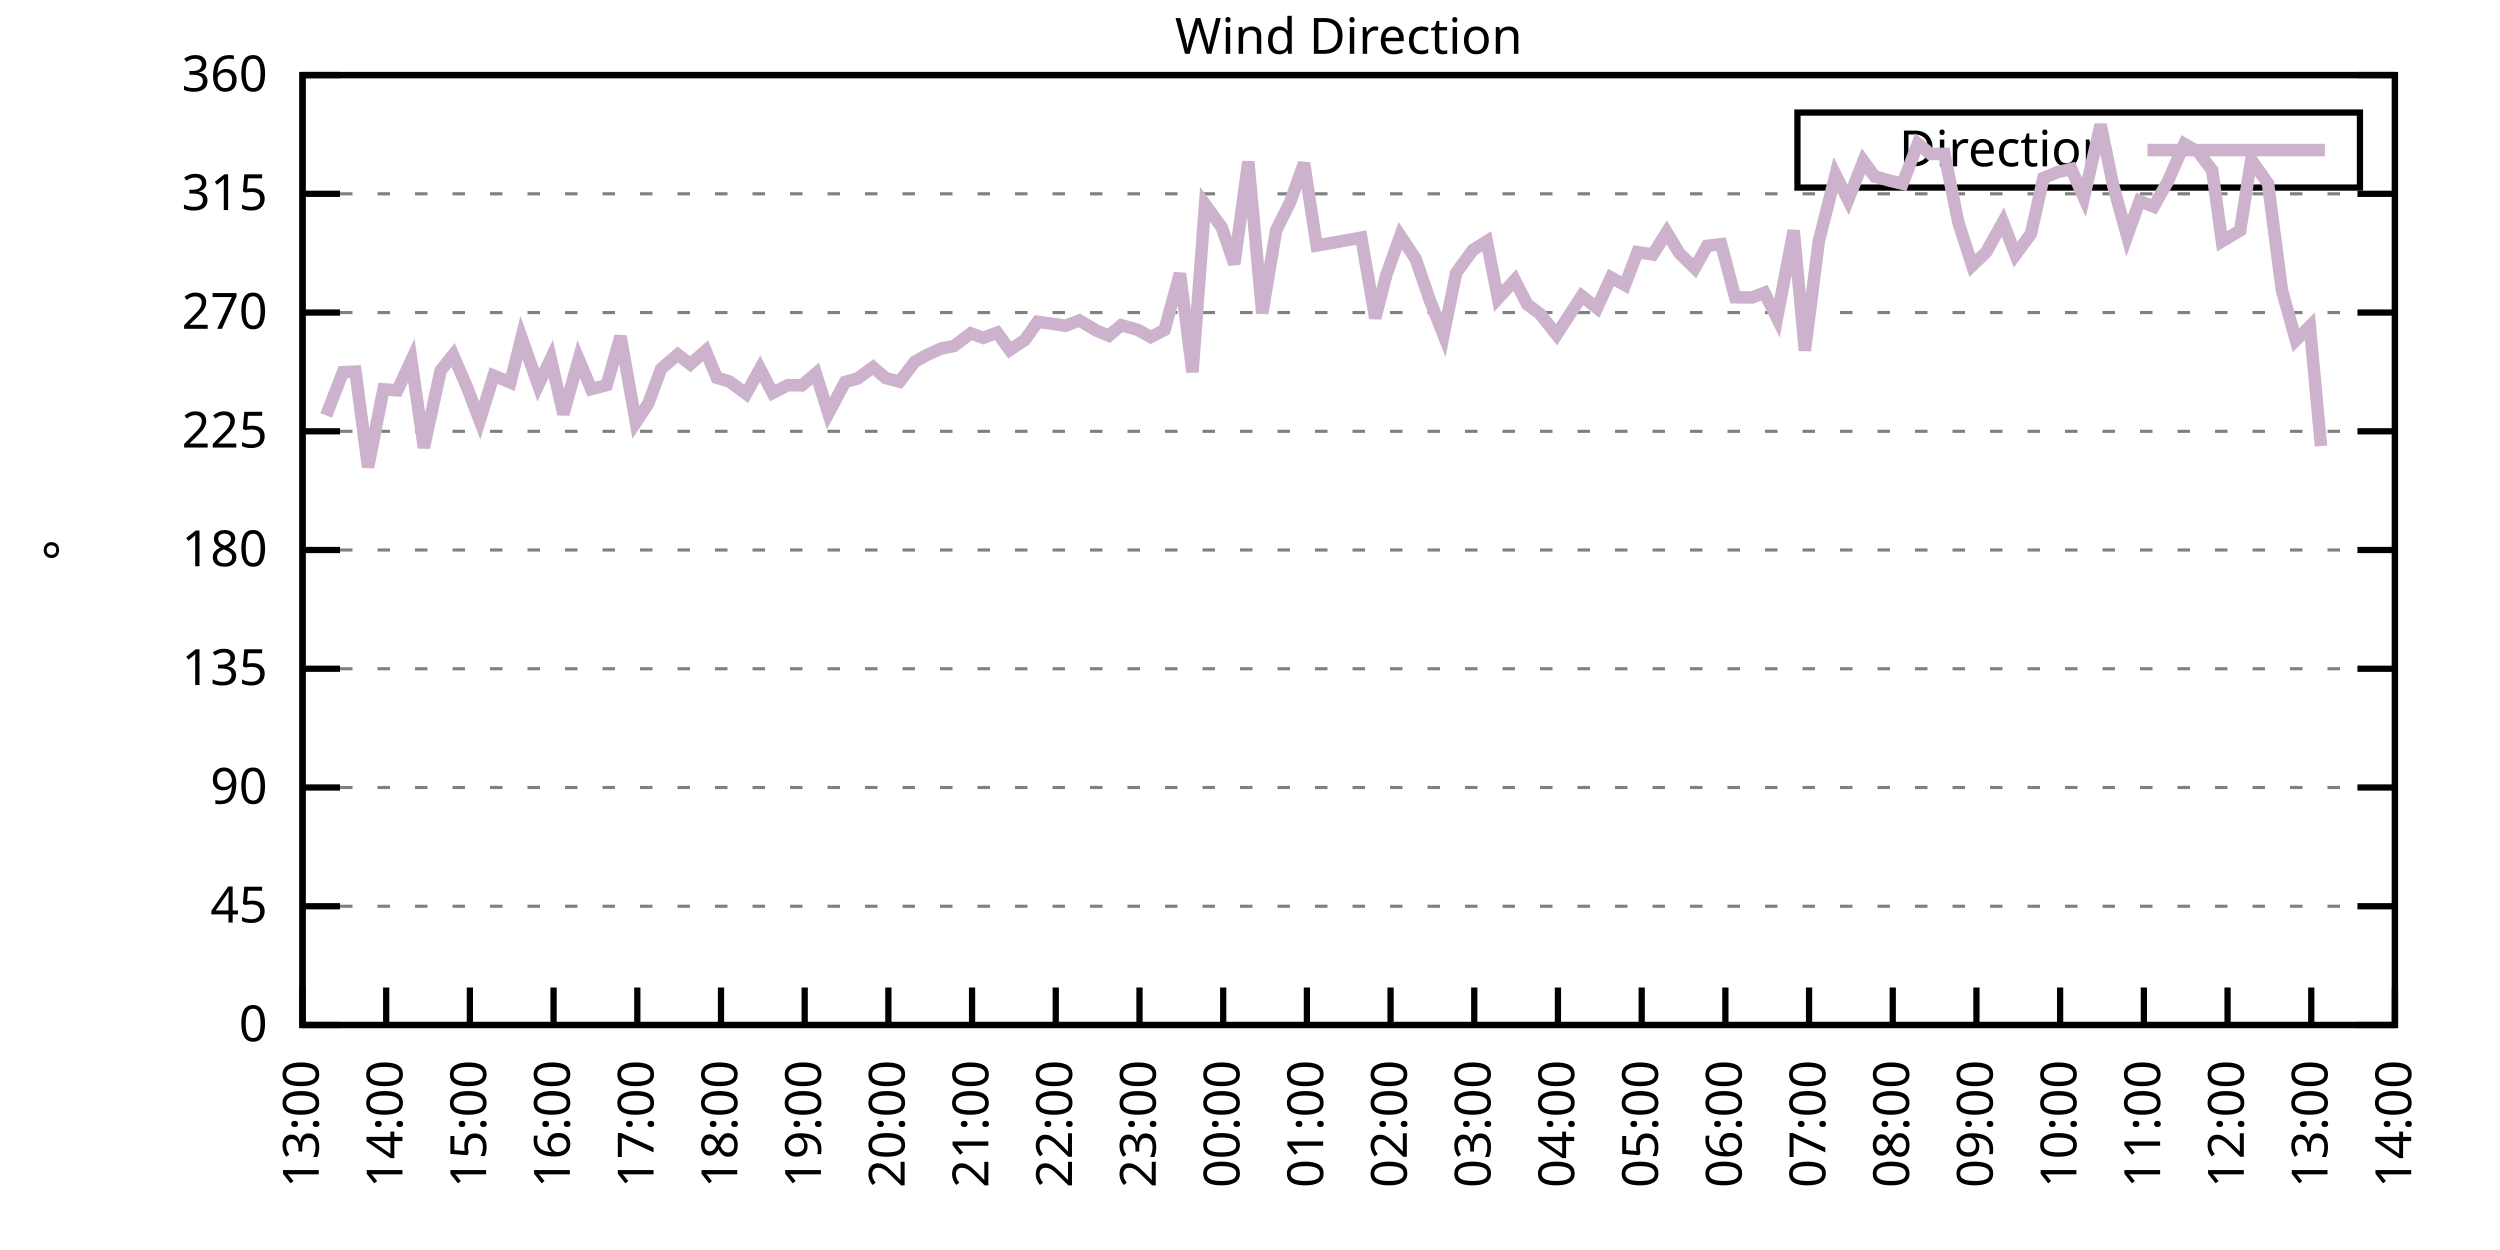
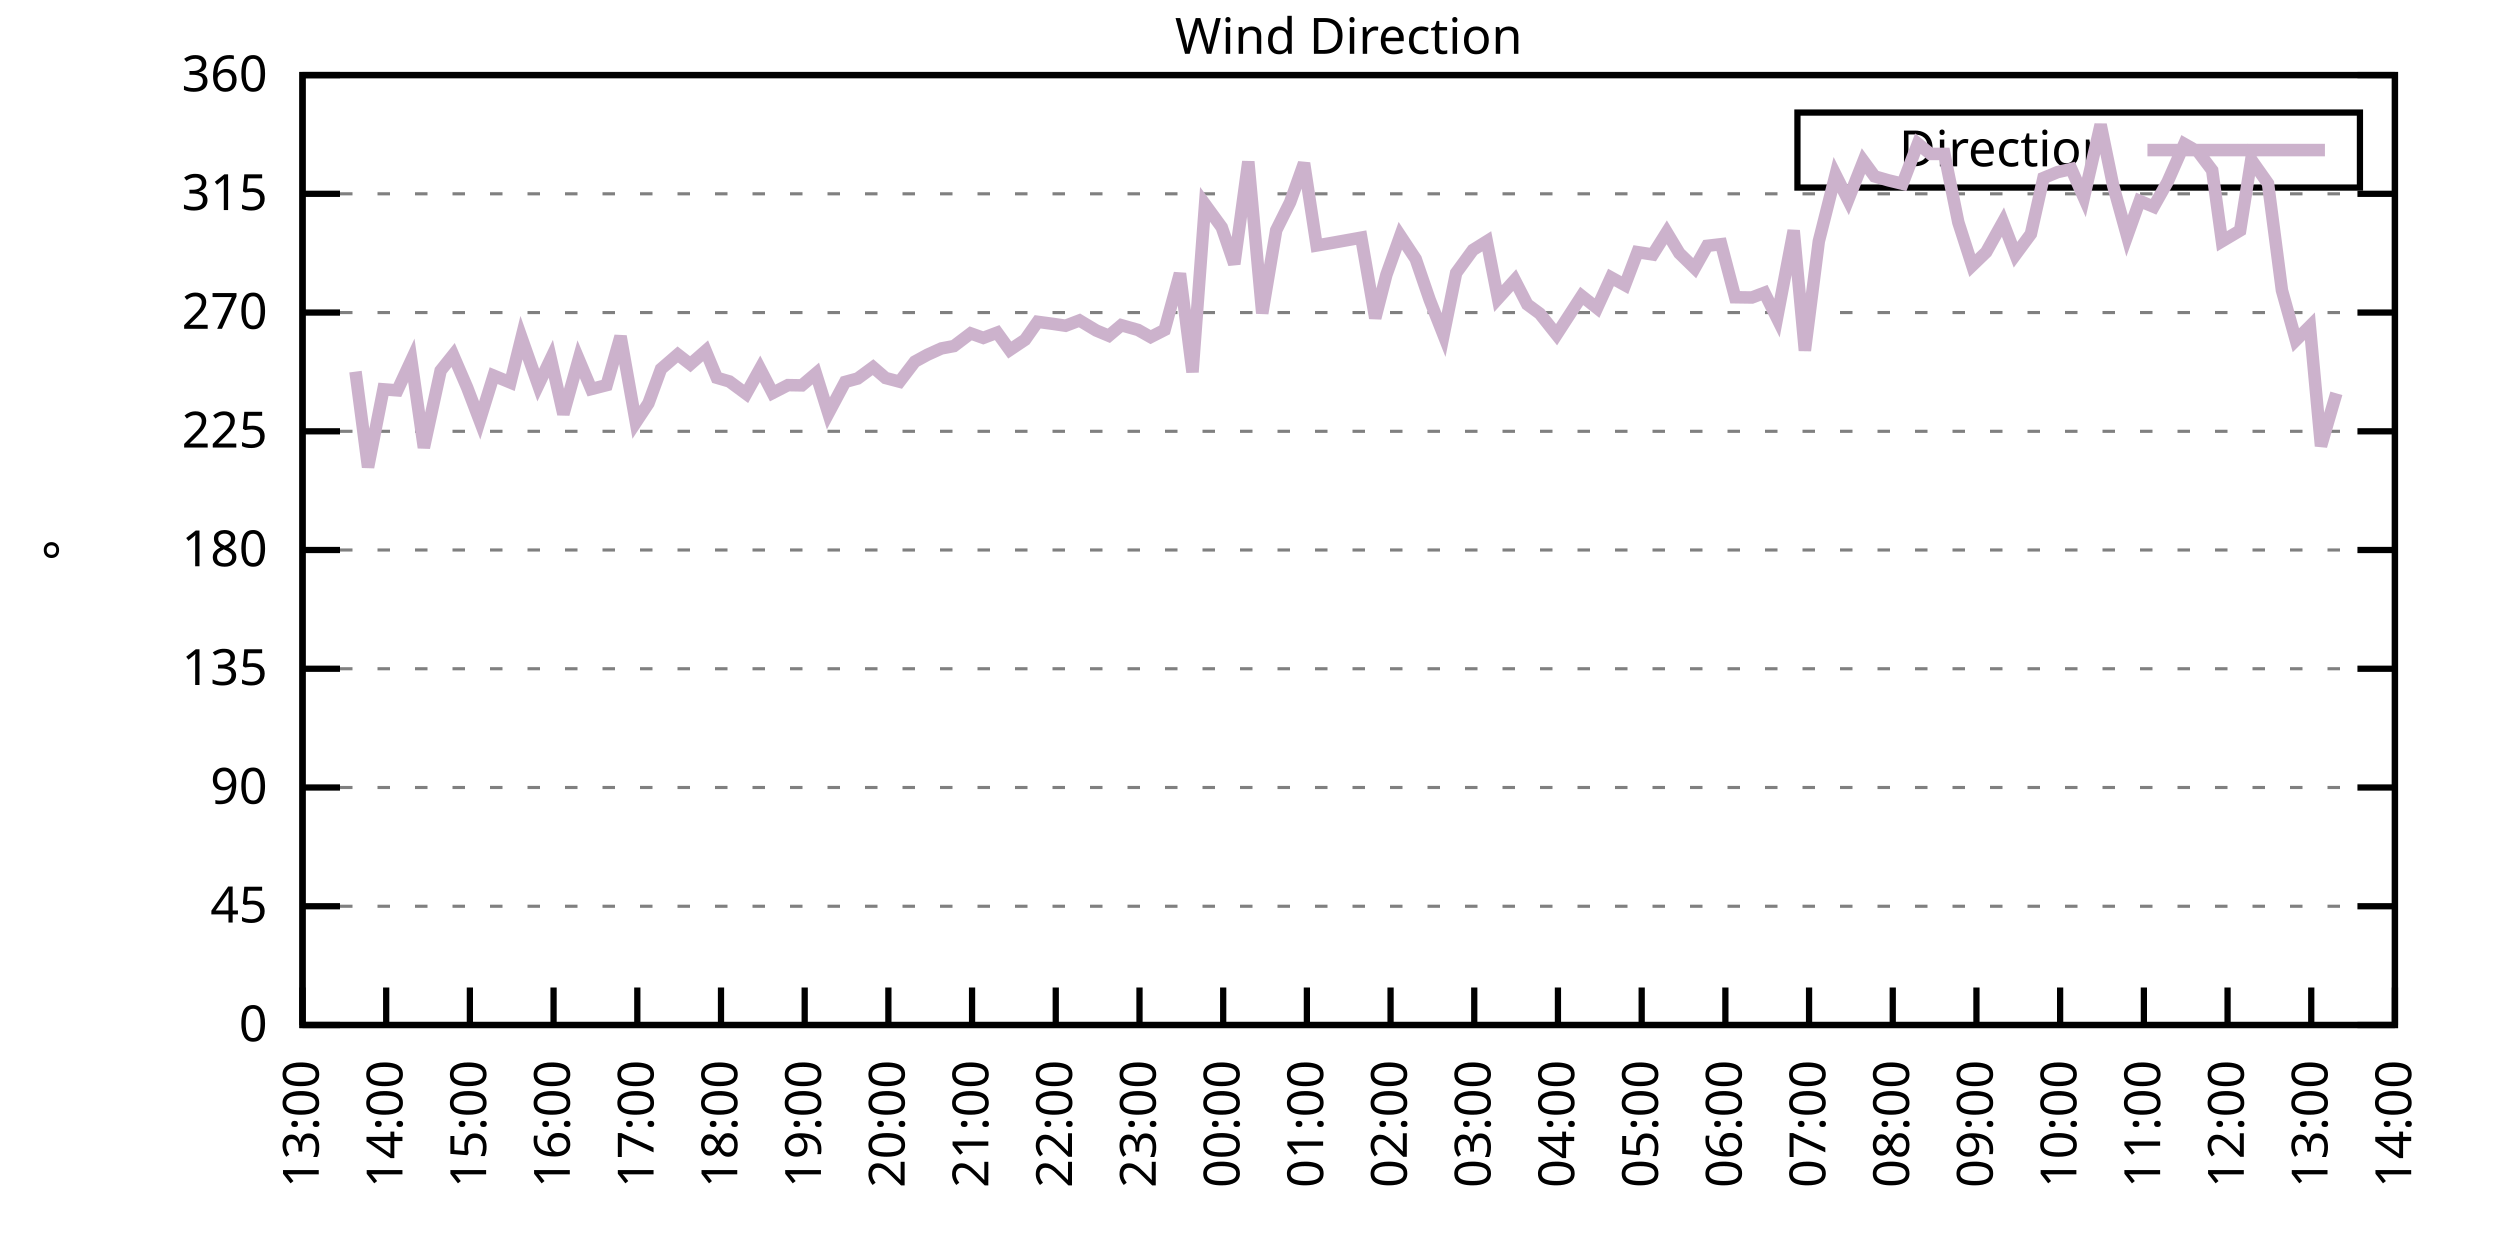
<svg xmlns="http://www.w3.org/2000/svg" xmlns:xlink="http://www.w3.org/1999/xlink" width="400" height="200" viewBox="0 0 400 200">
  <g id="gnuplot_canvas">
    <rect x="0" y="0" width="400" height="200" fill="none" />
    <defs>
      <circle id="gpDot" r="0.5" stroke-width="0.5" stroke="currentColor" />
      <path id="gpPt0" stroke-width="0.333" stroke="currentColor" d="M-1,0 h2 M0,-1 v2" />
      <path id="gpPt1" stroke-width="0.333" stroke="currentColor" d="M-1,-1 L1,1 M1,-1 L-1,1" />
      <path id="gpPt2" stroke-width="0.333" stroke="currentColor" d="M-1,0 L1,0 M0,-1 L0,1 M-1,-1 L1,1 M-1,1 L1,-1" />
      <rect id="gpPt3" stroke-width="0.333" stroke="currentColor" x="-1" y="-1" width="2" height="2" />
      <rect id="gpPt4" stroke-width="0.333" stroke="currentColor" fill="currentColor" x="-1" y="-1" width="2" height="2" />
      <circle id="gpPt5" stroke-width="0.333" stroke="currentColor" cx="0" cy="0" r="1" />
      <use xlink:href="#gpPt5" id="gpPt6" fill="currentColor" stroke="none" />
      <path id="gpPt7" stroke-width="0.333" stroke="currentColor" d="M0,-1.33 L-1.33,0.67 L1.33,0.67 z" />
      <use xlink:href="#gpPt7" id="gpPt8" fill="currentColor" stroke="none" />
      <use xlink:href="#gpPt7" id="gpPt9" stroke="currentColor" transform="rotate(180)" />
      <use xlink:href="#gpPt9" id="gpPt10" fill="currentColor" stroke="none" />
      <use xlink:href="#gpPt3" id="gpPt11" stroke="currentColor" transform="rotate(45)" />
      <use xlink:href="#gpPt11" id="gpPt12" fill="currentColor" stroke="none" />
      <path id="gpPt13" stroke-width="0.333" stroke="currentColor" d="M0,1.330 L1.265,0.411 L0.782,-1.067 L-0.782,-1.076 L-1.265,0.411 z" />
      <use xlink:href="#gpPt13" id="gpPt14" fill="currentColor" stroke="none" />
      <filter id="textbox" filterUnits="objectBoundingBox" x="0" y="0" height="1" width="1">
        <feFlood flood-color="white" flood-opacity="1" result="bgnd" />
        <feComposite in="SourceGraphic" in2="bgnd" operator="atop" />
      </filter>
      <filter id="greybox" filterUnits="objectBoundingBox" x="0" y="0" height="1" width="1">
        <feFlood flood-color="lightgrey" flood-opacity="1" result="grey" />
        <feComposite in="SourceGraphic" in2="grey" operator="atop" />
      </filter>
    </defs>
    <g fill="none" color="white" stroke="currentColor" stroke-width="1.00" stroke-linecap="butt" stroke-linejoin="miter">
</g>
    <g fill="none" color="black" stroke="currentColor" stroke-width="1.00" stroke-linecap="butt" stroke-linejoin="miter">
      <g stroke="none" shape-rendering="crispEdges">
        <polygon fill="rgb(255, 255, 255)" points="48.40,164.00 383.18,164.00 383.18,12.02 48.40,12.02 " />
      </g>
    </g>
    <g fill="none" color="black" stroke="currentColor" stroke-width="1.00" stroke-linecap="butt" stroke-linejoin="miter">
</g>
    <g fill="none" color="black" stroke="black" stroke-width="0.50" stroke-linecap="butt" stroke-linejoin="miter">
</g>
    <g fill="none" color="gray" stroke="currentColor" stroke-width="0.50" stroke-linecap="butt" stroke-linejoin="miter">
      <path stroke="gray" stroke-dasharray="2,4" class="gridline" d="M48.40,164.00 L383.19,164.00  " />
    </g>
    <g fill="none" color="gray" stroke="gray" stroke-width="1.00" stroke-linecap="butt" stroke-linejoin="miter">
</g>
    <g fill="none" color="black" stroke="currentColor" stroke-width="1.00" stroke-linecap="butt" stroke-linejoin="miter">
      <path stroke="black" d="M48.40,164.00 L54.40,164.00 M383.19,164.00 L377.19,164.00  " />
      <g transform="translate(42.80,166.60)" stroke="none" fill="black" font-family="Sans" font-size="8.00" text-anchor="end">
        <text>
          <tspan font-family="Sans"> 0</tspan>
        </text>
      </g>
    </g>
    <g fill="none" color="black" stroke="currentColor" stroke-width="1.00" stroke-linecap="butt" stroke-linejoin="miter">
</g>
    <g fill="none" color="black" stroke="black" stroke-width="0.50" stroke-linecap="butt" stroke-linejoin="miter">
</g>
    <g fill="none" color="gray" stroke="currentColor" stroke-width="0.50" stroke-linecap="butt" stroke-linejoin="miter">
      <path stroke="gray" stroke-dasharray="2,4" class="gridline" d="M48.40,145.00 L383.19,145.00  " />
    </g>
    <g fill="none" color="gray" stroke="gray" stroke-width="1.00" stroke-linecap="butt" stroke-linejoin="miter">
</g>
    <g fill="none" color="black" stroke="currentColor" stroke-width="1.00" stroke-linecap="butt" stroke-linejoin="miter">
      <path stroke="black" d="M48.40,145.00 L54.40,145.00 M383.19,145.00 L377.19,145.00  " />
      <g transform="translate(42.80,147.60)" stroke="none" fill="black" font-family="Sans" font-size="8.00" text-anchor="end">
        <text>
          <tspan font-family="Sans"> 45</tspan>
        </text>
      </g>
    </g>
    <g fill="none" color="black" stroke="currentColor" stroke-width="1.00" stroke-linecap="butt" stroke-linejoin="miter">
</g>
    <g fill="none" color="black" stroke="black" stroke-width="0.50" stroke-linecap="butt" stroke-linejoin="miter">
</g>
    <g fill="none" color="gray" stroke="currentColor" stroke-width="0.50" stroke-linecap="butt" stroke-linejoin="miter">
      <path stroke="gray" stroke-dasharray="2,4" class="gridline" d="M48.40,126.00 L383.19,126.00  " />
    </g>
    <g fill="none" color="gray" stroke="gray" stroke-width="1.00" stroke-linecap="butt" stroke-linejoin="miter">
</g>
    <g fill="none" color="black" stroke="currentColor" stroke-width="1.00" stroke-linecap="butt" stroke-linejoin="miter">
      <path stroke="black" d="M48.40,126.00 L54.40,126.00 M383.19,126.00 L377.19,126.00  " />
      <g transform="translate(42.80,128.60)" stroke="none" fill="black" font-family="Sans" font-size="8.00" text-anchor="end">
        <text>
          <tspan font-family="Sans"> 90</tspan>
        </text>
      </g>
    </g>
    <g fill="none" color="black" stroke="currentColor" stroke-width="1.00" stroke-linecap="butt" stroke-linejoin="miter">
</g>
    <g fill="none" color="black" stroke="black" stroke-width="0.50" stroke-linecap="butt" stroke-linejoin="miter">
</g>
    <g fill="none" color="gray" stroke="currentColor" stroke-width="0.50" stroke-linecap="butt" stroke-linejoin="miter">
      <path stroke="gray" stroke-dasharray="2,4" class="gridline" d="M48.40,107.00 L383.19,107.00  " />
    </g>
    <g fill="none" color="gray" stroke="gray" stroke-width="1.00" stroke-linecap="butt" stroke-linejoin="miter">
</g>
    <g fill="none" color="black" stroke="currentColor" stroke-width="1.00" stroke-linecap="butt" stroke-linejoin="miter">
      <path stroke="black" d="M48.40,107.00 L54.40,107.00 M383.19,107.00 L377.19,107.00  " />
      <g transform="translate(42.80,109.60)" stroke="none" fill="black" font-family="Sans" font-size="8.00" text-anchor="end">
        <text>
          <tspan font-family="Sans"> 135</tspan>
        </text>
      </g>
    </g>
    <g fill="none" color="black" stroke="currentColor" stroke-width="1.00" stroke-linecap="butt" stroke-linejoin="miter">
</g>
    <g fill="none" color="black" stroke="black" stroke-width="0.50" stroke-linecap="butt" stroke-linejoin="miter">
</g>
    <g fill="none" color="gray" stroke="currentColor" stroke-width="0.50" stroke-linecap="butt" stroke-linejoin="miter">
      <path stroke="gray" stroke-dasharray="2,4" class="gridline" d="M48.40,88.00 L383.19,88.00  " />
    </g>
    <g fill="none" color="gray" stroke="gray" stroke-width="1.00" stroke-linecap="butt" stroke-linejoin="miter">
</g>
    <g fill="none" color="black" stroke="currentColor" stroke-width="1.00" stroke-linecap="butt" stroke-linejoin="miter">
      <path stroke="black" d="M48.40,88.00 L54.40,88.00 M383.19,88.00 L377.19,88.00  " />
      <g transform="translate(42.80,90.60)" stroke="none" fill="black" font-family="Sans" font-size="8.00" text-anchor="end">
        <text>
          <tspan font-family="Sans"> 180</tspan>
        </text>
      </g>
    </g>
    <g fill="none" color="black" stroke="currentColor" stroke-width="1.00" stroke-linecap="butt" stroke-linejoin="miter">
</g>
    <g fill="none" color="black" stroke="black" stroke-width="0.50" stroke-linecap="butt" stroke-linejoin="miter">
</g>
    <g fill="none" color="gray" stroke="currentColor" stroke-width="0.50" stroke-linecap="butt" stroke-linejoin="miter">
      <path stroke="gray" stroke-dasharray="2,4" class="gridline" d="M48.40,69.01 L383.19,69.01  " />
    </g>
    <g fill="none" color="gray" stroke="gray" stroke-width="1.00" stroke-linecap="butt" stroke-linejoin="miter">
</g>
    <g fill="none" color="black" stroke="currentColor" stroke-width="1.00" stroke-linecap="butt" stroke-linejoin="miter">
      <path stroke="black" d="M48.40,69.01 L54.40,69.01 M383.19,69.01 L377.19,69.01  " />
      <g transform="translate(42.80,71.61)" stroke="none" fill="black" font-family="Sans" font-size="8.00" text-anchor="end">
        <text>
          <tspan font-family="Sans"> 225</tspan>
        </text>
      </g>
    </g>
    <g fill="none" color="black" stroke="currentColor" stroke-width="1.00" stroke-linecap="butt" stroke-linejoin="miter">
</g>
    <g fill="none" color="black" stroke="black" stroke-width="0.50" stroke-linecap="butt" stroke-linejoin="miter">
</g>
    <g fill="none" color="gray" stroke="currentColor" stroke-width="0.50" stroke-linecap="butt" stroke-linejoin="miter">
      <path stroke="gray" stroke-dasharray="2,4" class="gridline" d="M48.40,50.01 L383.19,50.01  " />
    </g>
    <g fill="none" color="gray" stroke="gray" stroke-width="1.00" stroke-linecap="butt" stroke-linejoin="miter">
</g>
    <g fill="none" color="black" stroke="currentColor" stroke-width="1.00" stroke-linecap="butt" stroke-linejoin="miter">
      <path stroke="black" d="M48.40,50.01 L54.40,50.01 M383.19,50.01 L377.19,50.01  " />
      <g transform="translate(42.80,52.61)" stroke="none" fill="black" font-family="Sans" font-size="8.00" text-anchor="end">
        <text>
          <tspan font-family="Sans"> 270</tspan>
        </text>
      </g>
    </g>
    <g fill="none" color="black" stroke="currentColor" stroke-width="1.00" stroke-linecap="butt" stroke-linejoin="miter">
</g>
    <g fill="none" color="black" stroke="black" stroke-width="0.50" stroke-linecap="butt" stroke-linejoin="miter">
</g>
    <g fill="none" color="gray" stroke="currentColor" stroke-width="0.50" stroke-linecap="butt" stroke-linejoin="miter">
      <path stroke="gray" stroke-dasharray="2,4" class="gridline" d="M48.40,31.01 L383.19,31.01  " />
    </g>
    <g fill="none" color="gray" stroke="gray" stroke-width="1.00" stroke-linecap="butt" stroke-linejoin="miter">
</g>
    <g fill="none" color="black" stroke="currentColor" stroke-width="1.00" stroke-linecap="butt" stroke-linejoin="miter">
      <path stroke="black" d="M48.40,31.01 L54.40,31.01 M383.19,31.01 L377.19,31.01  " />
      <g transform="translate(42.80,33.61)" stroke="none" fill="black" font-family="Sans" font-size="8.00" text-anchor="end">
        <text>
          <tspan font-family="Sans"> 315</tspan>
        </text>
      </g>
    </g>
    <g fill="none" color="black" stroke="currentColor" stroke-width="1.00" stroke-linecap="butt" stroke-linejoin="miter">
</g>
    <g fill="none" color="black" stroke="black" stroke-width="0.50" stroke-linecap="butt" stroke-linejoin="miter">
</g>
    <g fill="none" color="gray" stroke="currentColor" stroke-width="0.50" stroke-linecap="butt" stroke-linejoin="miter">
      <path stroke="gray" stroke-dasharray="2,4" class="gridline" d="M48.40,12.01 L383.19,12.01  " />
    </g>
    <g fill="none" color="gray" stroke="gray" stroke-width="1.00" stroke-linecap="butt" stroke-linejoin="miter">
</g>
    <g fill="none" color="black" stroke="currentColor" stroke-width="1.00" stroke-linecap="butt" stroke-linejoin="miter">
      <path stroke="black" d="M48.40,12.01 L54.40,12.01 M383.19,12.01 L377.19,12.01  " />
      <g transform="translate(42.80,14.61)" stroke="none" fill="black" font-family="Sans" font-size="8.00" text-anchor="end">
        <text>
          <tspan font-family="Sans"> 360</tspan>
        </text>
      </g>
    </g>
    <g fill="none" color="black" stroke="currentColor" stroke-width="1.00" stroke-linecap="butt" stroke-linejoin="miter">
      <path stroke="black" d="M48.40,164.00 L48.40,158.00  " />
      <g transform="translate(51.00,169.60) rotate(270.00)" stroke="none" fill="black" font-family="Sans" font-size="8.00" text-anchor="end">
        <text>
          <tspan font-family="Sans">13:00</tspan>
        </text>
      </g>
    </g>
    <g fill="none" color="black" stroke="currentColor" stroke-width="1.00" stroke-linecap="butt" stroke-linejoin="miter">
      <path stroke="black" d="M61.79,164.00 L61.79,158.00  " />
      <g transform="translate(64.39,169.60) rotate(270.00)" stroke="none" fill="black" font-family="Sans" font-size="8.00" text-anchor="end">
        <text>
          <tspan font-family="Sans">14:00</tspan>
        </text>
      </g>
    </g>
    <g fill="none" color="black" stroke="currentColor" stroke-width="1.00" stroke-linecap="butt" stroke-linejoin="miter">
      <path stroke="black" d="M75.18,164.00 L75.18,158.00  " />
      <g transform="translate(77.78,169.60) rotate(270.00)" stroke="none" fill="black" font-family="Sans" font-size="8.00" text-anchor="end">
        <text>
          <tspan font-family="Sans">15:00</tspan>
        </text>
      </g>
    </g>
    <g fill="none" color="black" stroke="currentColor" stroke-width="1.00" stroke-linecap="butt" stroke-linejoin="miter">
      <path stroke="black" d="M88.57,164.00 L88.57,158.00  " />
      <g transform="translate(91.17,169.60) rotate(270.00)" stroke="none" fill="black" font-family="Sans" font-size="8.00" text-anchor="end">
        <text>
          <tspan font-family="Sans">16:00</tspan>
        </text>
      </g>
    </g>
    <g fill="none" color="black" stroke="currentColor" stroke-width="1.00" stroke-linecap="butt" stroke-linejoin="miter">
      <path stroke="black" d="M101.97,164.00 L101.97,158.00  " />
      <g transform="translate(104.57,169.60) rotate(270.00)" stroke="none" fill="black" font-family="Sans" font-size="8.00" text-anchor="end">
        <text>
          <tspan font-family="Sans">17:00</tspan>
        </text>
      </g>
    </g>
    <g fill="none" color="black" stroke="currentColor" stroke-width="1.00" stroke-linecap="butt" stroke-linejoin="miter">
      <path stroke="black" d="M115.36,164.00 L115.36,158.00  " />
      <g transform="translate(117.96,169.60) rotate(270.00)" stroke="none" fill="black" font-family="Sans" font-size="8.00" text-anchor="end">
        <text>
          <tspan font-family="Sans">18:00</tspan>
        </text>
      </g>
    </g>
    <g fill="none" color="black" stroke="currentColor" stroke-width="1.00" stroke-linecap="butt" stroke-linejoin="miter">
      <path stroke="black" d="M128.75,164.00 L128.75,158.00  " />
      <g transform="translate(131.35,169.60) rotate(270.00)" stroke="none" fill="black" font-family="Sans" font-size="8.00" text-anchor="end">
        <text>
          <tspan font-family="Sans">19:00</tspan>
        </text>
      </g>
    </g>
    <g fill="none" color="black" stroke="currentColor" stroke-width="1.00" stroke-linecap="butt" stroke-linejoin="miter">
      <path stroke="black" d="M142.14,164.00 L142.14,158.00  " />
      <g transform="translate(144.74,169.60) rotate(270.00)" stroke="none" fill="black" font-family="Sans" font-size="8.00" text-anchor="end">
        <text>
          <tspan font-family="Sans">20:00</tspan>
        </text>
      </g>
    </g>
    <g fill="none" color="black" stroke="currentColor" stroke-width="1.00" stroke-linecap="butt" stroke-linejoin="miter">
      <path stroke="black" d="M155.53,164.00 L155.53,158.00  " />
      <g transform="translate(158.13,169.60) rotate(270.00)" stroke="none" fill="black" font-family="Sans" font-size="8.00" text-anchor="end">
        <text>
          <tspan font-family="Sans">21:00</tspan>
        </text>
      </g>
    </g>
    <g fill="none" color="black" stroke="currentColor" stroke-width="1.00" stroke-linecap="butt" stroke-linejoin="miter">
      <path stroke="black" d="M168.92,164.00 L168.92,158.00  " />
      <g transform="translate(171.52,169.60) rotate(270.00)" stroke="none" fill="black" font-family="Sans" font-size="8.00" text-anchor="end">
        <text>
          <tspan font-family="Sans">22:00</tspan>
        </text>
      </g>
    </g>
    <g fill="none" color="black" stroke="currentColor" stroke-width="1.00" stroke-linecap="butt" stroke-linejoin="miter">
      <path stroke="black" d="M182.32,164.00 L182.32,158.00  " />
      <g transform="translate(184.92,169.60) rotate(270.00)" stroke="none" fill="black" font-family="Sans" font-size="8.00" text-anchor="end">
        <text>
          <tspan font-family="Sans">23:00</tspan>
        </text>
      </g>
    </g>
    <g fill="none" color="black" stroke="currentColor" stroke-width="1.00" stroke-linecap="butt" stroke-linejoin="miter">
      <path stroke="black" d="M195.71,164.00 L195.71,158.00  " />
      <g transform="translate(198.31,169.60) rotate(270.00)" stroke="none" fill="black" font-family="Sans" font-size="8.00" text-anchor="end">
        <text>
          <tspan font-family="Sans">00:00</tspan>
        </text>
      </g>
    </g>
    <g fill="none" color="black" stroke="currentColor" stroke-width="1.00" stroke-linecap="butt" stroke-linejoin="miter">
      <path stroke="black" d="M209.10,164.00 L209.10,158.00  " />
      <g transform="translate(211.70,169.60) rotate(270.00)" stroke="none" fill="black" font-family="Sans" font-size="8.00" text-anchor="end">
        <text>
          <tspan font-family="Sans">01:00</tspan>
        </text>
      </g>
    </g>
    <g fill="none" color="black" stroke="currentColor" stroke-width="1.00" stroke-linecap="butt" stroke-linejoin="miter">
      <path stroke="black" d="M222.49,164.00 L222.49,158.00  " />
      <g transform="translate(225.09,169.60) rotate(270.00)" stroke="none" fill="black" font-family="Sans" font-size="8.00" text-anchor="end">
        <text>
          <tspan font-family="Sans">02:00</tspan>
        </text>
      </g>
    </g>
    <g fill="none" color="black" stroke="currentColor" stroke-width="1.00" stroke-linecap="butt" stroke-linejoin="miter">
      <path stroke="black" d="M235.88,164.00 L235.88,158.00  " />
      <g transform="translate(238.48,169.60) rotate(270.00)" stroke="none" fill="black" font-family="Sans" font-size="8.00" text-anchor="end">
        <text>
          <tspan font-family="Sans">03:00</tspan>
        </text>
      </g>
    </g>
    <g fill="none" color="black" stroke="currentColor" stroke-width="1.00" stroke-linecap="butt" stroke-linejoin="miter">
      <path stroke="black" d="M249.27,164.00 L249.27,158.00  " />
      <g transform="translate(251.87,169.60) rotate(270.00)" stroke="none" fill="black" font-family="Sans" font-size="8.00" text-anchor="end">
        <text>
          <tspan font-family="Sans">04:00</tspan>
        </text>
      </g>
    </g>
    <g fill="none" color="black" stroke="currentColor" stroke-width="1.00" stroke-linecap="butt" stroke-linejoin="miter">
      <path stroke="black" d="M262.67,164.00 L262.67,158.00  " />
      <g transform="translate(265.27,169.60) rotate(270.00)" stroke="none" fill="black" font-family="Sans" font-size="8.00" text-anchor="end">
        <text>
          <tspan font-family="Sans">05:00</tspan>
        </text>
      </g>
    </g>
    <g fill="none" color="black" stroke="currentColor" stroke-width="1.00" stroke-linecap="butt" stroke-linejoin="miter">
      <path stroke="black" d="M276.06,164.00 L276.06,158.00  " />
      <g transform="translate(278.66,169.60) rotate(270.00)" stroke="none" fill="black" font-family="Sans" font-size="8.00" text-anchor="end">
        <text>
          <tspan font-family="Sans">06:00</tspan>
        </text>
      </g>
    </g>
    <g fill="none" color="black" stroke="currentColor" stroke-width="1.00" stroke-linecap="butt" stroke-linejoin="miter">
      <path stroke="black" d="M289.45,164.00 L289.45,158.00  " />
      <g transform="translate(292.05,169.60) rotate(270.00)" stroke="none" fill="black" font-family="Sans" font-size="8.00" text-anchor="end">
        <text>
          <tspan font-family="Sans">07:00</tspan>
        </text>
      </g>
    </g>
    <g fill="none" color="black" stroke="currentColor" stroke-width="1.00" stroke-linecap="butt" stroke-linejoin="miter">
      <path stroke="black" d="M302.84,164.00 L302.84,158.00  " />
      <g transform="translate(305.44,169.60) rotate(270.00)" stroke="none" fill="black" font-family="Sans" font-size="8.00" text-anchor="end">
        <text>
          <tspan font-family="Sans">08:00</tspan>
        </text>
      </g>
    </g>
    <g fill="none" color="black" stroke="currentColor" stroke-width="1.00" stroke-linecap="butt" stroke-linejoin="miter">
      <path stroke="black" d="M316.23,164.00 L316.23,158.00  " />
      <g transform="translate(318.83,169.60) rotate(270.00)" stroke="none" fill="black" font-family="Sans" font-size="8.00" text-anchor="end">
        <text>
          <tspan font-family="Sans">09:00</tspan>
        </text>
      </g>
    </g>
    <g fill="none" color="black" stroke="currentColor" stroke-width="1.00" stroke-linecap="butt" stroke-linejoin="miter">
      <path stroke="black" d="M329.62,164.00 L329.62,158.00  " />
      <g transform="translate(332.22,169.60) rotate(270.00)" stroke="none" fill="black" font-family="Sans" font-size="8.00" text-anchor="end">
        <text>
          <tspan font-family="Sans">10:00</tspan>
        </text>
      </g>
    </g>
    <g fill="none" color="black" stroke="currentColor" stroke-width="1.00" stroke-linecap="butt" stroke-linejoin="miter">
      <path stroke="black" d="M343.02,164.00 L343.02,158.00  " />
      <g transform="translate(345.62,169.60) rotate(270.00)" stroke="none" fill="black" font-family="Sans" font-size="8.00" text-anchor="end">
        <text>
          <tspan font-family="Sans">11:00</tspan>
        </text>
      </g>
    </g>
    <g fill="none" color="black" stroke="currentColor" stroke-width="1.00" stroke-linecap="butt" stroke-linejoin="miter">
      <path stroke="black" d="M356.41,164.00 L356.41,158.00  " />
      <g transform="translate(359.01,169.60) rotate(270.00)" stroke="none" fill="black" font-family="Sans" font-size="8.00" text-anchor="end">
        <text>
          <tspan font-family="Sans">12:00</tspan>
        </text>
      </g>
    </g>
    <g fill="none" color="black" stroke="currentColor" stroke-width="1.00" stroke-linecap="butt" stroke-linejoin="miter">
      <path stroke="black" d="M369.80,164.00 L369.80,158.00  " />
      <g transform="translate(372.40,169.60) rotate(270.00)" stroke="none" fill="black" font-family="Sans" font-size="8.00" text-anchor="end">
        <text>
          <tspan font-family="Sans">13:00</tspan>
        </text>
      </g>
    </g>
    <g fill="none" color="black" stroke="currentColor" stroke-width="1.00" stroke-linecap="butt" stroke-linejoin="miter">
      <path stroke="black" d="M383.19,164.00 L383.19,158.00  " />
      <g transform="translate(385.79,169.60) rotate(270.00)" stroke="none" fill="black" font-family="Sans" font-size="8.00" text-anchor="end">
        <text>
          <tspan font-family="Sans">14:00</tspan>
        </text>
      </g>
    </g>
    <g fill="none" color="black" stroke="currentColor" stroke-width="1.00" stroke-linecap="butt" stroke-linejoin="miter">
</g>
    <g fill="none" color="black" stroke="currentColor" stroke-width="1.00" stroke-linecap="butt" stroke-linejoin="miter">
      <path stroke="black" d="M48.40,12.01 L48.40,164.00 L383.19,164.00 L383.19,12.01 L48.40,12.01 Z  " />
    </g>
    <g fill="none" color="black" stroke="currentColor" stroke-width="1.00" stroke-linecap="butt" stroke-linejoin="miter">
</g>
    <g fill="none" color="black" stroke="currentColor" stroke-width="1.00" stroke-linecap="butt" stroke-linejoin="miter">
      <path stroke="black" d="M287.59,30.01 L287.59,18.01 L377.59,18.01 L377.59,30.01 L287.59,30.01 Z  " />
    </g>
    <g id="Wind_direction_plot_1">
      <g fill="none" color="white" stroke="black" stroke-width="2.00" stroke-linecap="butt" stroke-linejoin="miter">
</g>
      <g fill="none" color="black" stroke="currentColor" stroke-width="2.00" stroke-linecap="butt" stroke-linejoin="miter">
        <g transform="translate(337.99,26.61)" stroke="none" fill="black" font-family="Sans" font-size="8.00" text-anchor="end">
          <text>
            <tspan font-family="Sans">Direction</tspan>
          </text>
        </g>
      </g>
      <g fill="none" color="black" stroke="currentColor" stroke-width="2.00" stroke-linecap="butt" stroke-linejoin="miter">
-         <path stroke="rgb(204, 178, 204)" d="M343.59,24.01 L371.99,24.01 M52.19,66.47 L54.87,59.55 L56.88,59.46 L58.89,74.75 L61.35,62.29 L63.58,62.46   L65.81,57.65 L67.82,71.62 L70.50,59.30 L72.50,56.80 L74.74,62.00 L76.75,67.28 L78.98,60.10 L81.66,61.20   L83.44,54.02 L86.12,61.62 L88.13,57.40 L90.14,66.26 L92.59,57.48 L94.60,62.25 L97.06,61.62 L99.29,53.81   L101.74,67.57 L103.75,64.53 L105.76,59.04 L108.44,56.72 L110.45,58.28 L112.90,56.13 L114.69,60.44 L116.70,61.03   L119.38,63.01 L121.61,59.00 L123.62,62.88 L126.07,61.62 L128.30,61.66 L130.54,59.76 L132.54,66.14 L135.22,61.11   L137.23,60.56 L139.69,58.75 L141.69,60.48 L143.93,61.07 L146.38,57.86 L148.39,56.76 L150.62,55.75 L152.63,55.37   L155.31,53.34 L157.32,54.06 L159.55,53.22 L161.56,56.00 L164.01,54.36 L166.02,51.49 L168.48,51.82 L170.49,52.12   L172.72,51.27 L175.40,52.88 L177.41,53.72 L179.41,52.03 L182.09,52.79 L184.10,53.93 L186.33,52.79 L188.79,43.76   L190.80,59.55 L192.81,32.70 L195.48,36.37 L197.49,42.24 L199.73,25.86 L201.96,50.13 L204.19,36.84 L206.42,32.36   L208.65,26.11 L210.66,39.28 L213.12,38.86 L217.80,38.02 L220.04,50.89 L221.82,43.97 L224.05,37.72 L226.51,41.44   L228.74,47.94 L230.97,53.60 L232.98,43.67 L235.66,40.00 L237.89,38.61 L239.68,47.77 L242.36,44.81 L244.36,48.70   L246.37,50.18 L249.05,53.55 L253.07,47.35 L255.52,49.29 L257.76,44.39 L259.99,45.62 L262.00,40.34 L264.45,40.72   L266.68,37.17 L268.69,40.51 L271.15,42.91 L273.16,39.33 L275.39,39.07 L277.62,47.56 L280.30,47.60 L282.31,46.84   L284.32,50.89 L286.99,36.88 L288.78,56.09 L291.01,38.61 L293.69,27.97 L295.70,31.98 L298.15,25.77 L299.94,28.22   L302.17,28.86 L304.40,29.40 L306.86,22.99 L308.87,24.63 L311.10,24.63 L313.33,35.57 L315.56,42.49 L317.79,40.34   L320.47,35.53 L322.48,40.76 L324.94,37.43 L326.95,28.48 L329.18,27.55 L331.41,27.04 L333.42,31.60 L336.10,19.95   L338.10,29.66 L340.34,37.76 L342.35,32.15 L344.58,33.08 L346.81,29.11 L349.49,23.03 L351.72,24.30 L353.95,27.25   L355.51,38.61 L358.42,36.88 L360.20,25.56 L362.88,29.36 L365.11,46.46 L367.34,54.44 L369.58,52.20 L371.36,71.37    " />
+         <path stroke="rgb(204, 178, 204)" d="M343.59,24.01 L371.99,24.01 M56.88,59.46 L58.89,74.75 L61.35,62.29 L63.58,62.46 L65.81,57.65 L67.82,71.62   L70.50,59.30 L72.50,56.80 L74.74,62.00 L76.75,67.28 L78.98,60.10 L81.66,61.20 L83.44,54.02 L86.12,61.62   L88.13,57.40 L90.14,66.26 L92.59,57.48 L94.60,62.25 L97.06,61.62 L99.29,53.81 L101.74,67.57 L103.75,64.53   L105.76,59.04 L108.44,56.72 L110.45,58.28 L112.90,56.13 L114.69,60.44 L116.70,61.03 L119.38,63.01 L121.61,59.00   L123.62,62.88 L126.07,61.62 L128.30,61.66 L130.54,59.76 L132.54,66.14 L135.22,61.11 L137.23,60.56 L139.69,58.75   L141.69,60.48 L143.93,61.07 L146.38,57.86 L148.39,56.76 L150.62,55.75 L152.63,55.37 L155.31,53.34 L157.32,54.06   L159.55,53.22 L161.56,56.00 L164.01,54.36 L166.02,51.49 L168.48,51.82 L170.49,52.12 L172.72,51.27 L175.40,52.88   L177.41,53.72 L179.41,52.03 L182.09,52.79 L184.10,53.93 L186.33,52.79 L188.79,43.76 L190.80,59.55 L192.81,32.70   L195.48,36.37 L197.49,42.24 L199.73,25.86 L201.96,50.13 L204.19,36.84 L206.42,32.36 L208.65,26.11 L210.66,39.28   L213.12,38.86 L217.80,38.02 L220.04,50.89 L221.82,43.97 L224.05,37.72 L226.51,41.44 L228.74,47.94 L230.97,53.60   L232.98,43.67 L235.66,40.00 L237.89,38.61 L239.68,47.77 L242.36,44.81 L244.36,48.70 L246.37,50.18 L249.05,53.55   L253.07,47.35 L255.52,49.29 L257.76,44.39 L259.99,45.62 L262.00,40.34 L264.45,40.72 L266.68,37.17 L268.69,40.51   L271.15,42.91 L273.16,39.33 L275.39,39.07 L277.62,47.56 L280.30,47.60 L282.31,46.84 L284.32,50.89 L286.99,36.88   L288.78,56.09 L291.01,38.61 L293.69,27.97 L295.70,31.98 L298.15,25.77 L299.94,28.22 L302.17,28.86 L304.40,29.40   L306.86,22.99 L308.87,24.63 L311.10,24.63 L313.33,35.57 L315.56,42.49 L317.79,40.34 L320.47,35.53 L322.48,40.76   L324.94,37.43 L326.95,28.48 L329.18,27.55 L331.41,27.04 L333.42,31.60 L336.10,19.95 L338.10,29.66 L340.34,37.76   L342.35,32.15 L344.58,33.08 L346.81,29.11 L349.49,23.03 L351.72,24.30 L353.95,27.25 L355.51,38.61 L358.42,36.88   L360.20,25.56 L362.88,29.36 L365.11,46.46 L367.34,54.44 L369.58,52.20 L371.36,71.37 L373.82,62.93  " />
      </g>
    </g>
    <g fill="none" color="black" stroke="currentColor" stroke-width="2.00" stroke-linecap="butt" stroke-linejoin="miter">
</g>
    <g fill="none" color="black" stroke="black" stroke-width="1.00" stroke-linecap="butt" stroke-linejoin="miter">
</g>
    <g fill="none" color="black" stroke="currentColor" stroke-width="1.00" stroke-linecap="butt" stroke-linejoin="miter">
      <path stroke="black" d="M48.40,12.01 L48.40,164.00 L383.19,164.00 L383.19,12.01 L48.40,12.01 Z  " />
      <g transform="translate(12.80,88.01) rotate(270.00)" stroke="none" fill="black" font-family="Sans" font-size="8.00" text-anchor="middle">
        <text>
          <tspan font-family="Sans">°</tspan>
        </text>
      </g>
    </g>
    <g fill="none" color="black" stroke="currentColor" stroke-width="1.00" stroke-linecap="butt" stroke-linejoin="miter">
</g>
    <g fill="none" color="black" stroke="currentColor" stroke-width="1.00" stroke-linecap="butt" stroke-linejoin="miter">
      <g transform="translate(215.79,8.61)" stroke="none" fill="black" font-family="Sans" font-size="8.00" text-anchor="middle">
        <text>
          <tspan font-family="Sans">Wind Direction</tspan>
        </text>
      </g>
    </g>
    <g fill="none" color="black" stroke="currentColor" stroke-width="1.00" stroke-linecap="butt" stroke-linejoin="miter">
</g>
  </g>
</svg>
